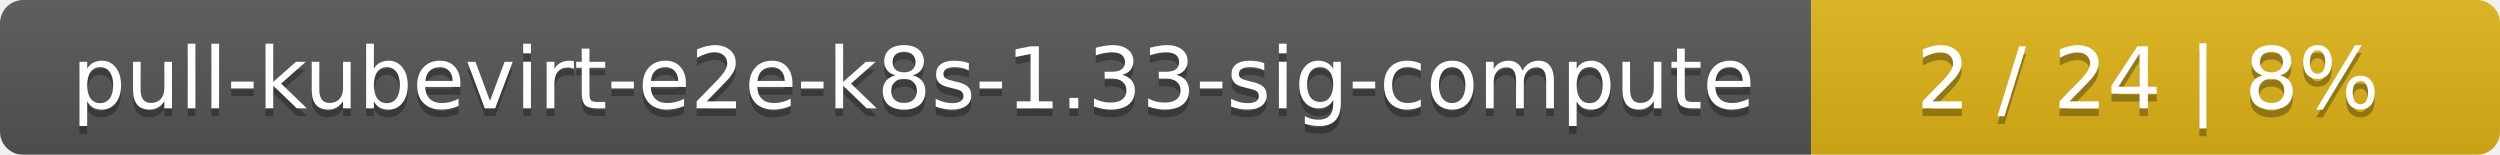
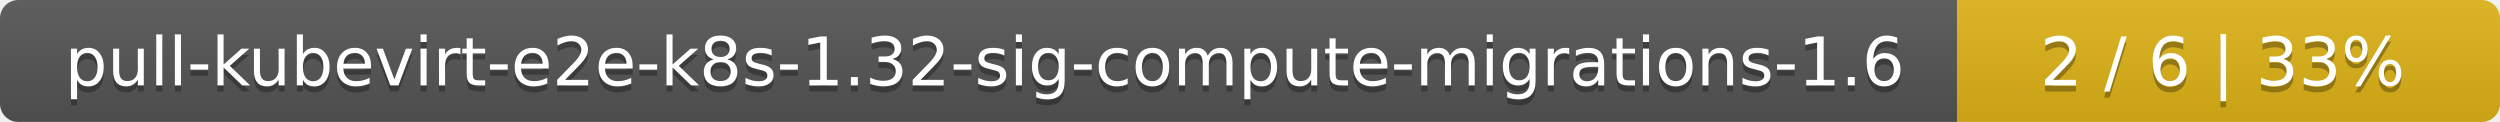
- <svg xmlns="http://www.w3.org/2000/svg" width="323" height="20">
+ <svg xmlns="http://www.w3.org/2000/svg" width="410" height="20">
  <linearGradient id="smooth" x2="0" y2="100%">
    <stop offset="0" stop-color="#bbb" stop-opacity=".1" />
    <stop offset="1" stop-opacity=".1" />
  </linearGradient>
  <mask id="round">
-     <rect width="323" height="20" rx="3" fill="#fff" />
+     <rect width="410" height="20" rx="3" fill="#fff" />
  </mask>
  <g mask="url(#round)">
-     <rect width="234" height="20" fill="#555" />
-     <rect x="234" width="89" height="20" fill="#dfb317" />
-     <rect width="323" height="20" fill="url(#smooth)" />
+     <rect width="321" height="20" fill="#555" />
+     <rect x="321" width="89" height="20" fill="#dfb317" />
+     <rect width="410" height="20" fill="url(#smooth)" />
  </g>
  <g fill="#fff" text-anchor="middle" font-family="DejaVu Sans,Verdana,Geneva,sans-serif" font-size="11">
-     <text x="118" y="15" fill="#010101" fill-opacity=".3">pull-kubevirt-e2e-k8s-1.33-sig-compute</text>
-     <text x="118" y="14">pull-kubevirt-e2e-k8s-1.33-sig-compute</text>
-     <text x="277.5" y="15" fill="#010101" fill-opacity=".3">2 / 24    |    8%</text>
-     <text x="277.5" y="14">2 / 24    |    8%</text>
+     <text x="161.5" y="15" fill="#010101" fill-opacity=".3">pull-kubevirt-e2e-k8s-1.32-sig-compute-migrations-1.6</text>
+     <text x="161.5" y="14">pull-kubevirt-e2e-k8s-1.32-sig-compute-migrations-1.6</text>
+     <text x="364.5" y="15" fill="#010101" fill-opacity=".3">2 / 6    |    33%</text>
+     <text x="364.5" y="14">2 / 6    |    33%</text>
  </g>
</svg>
